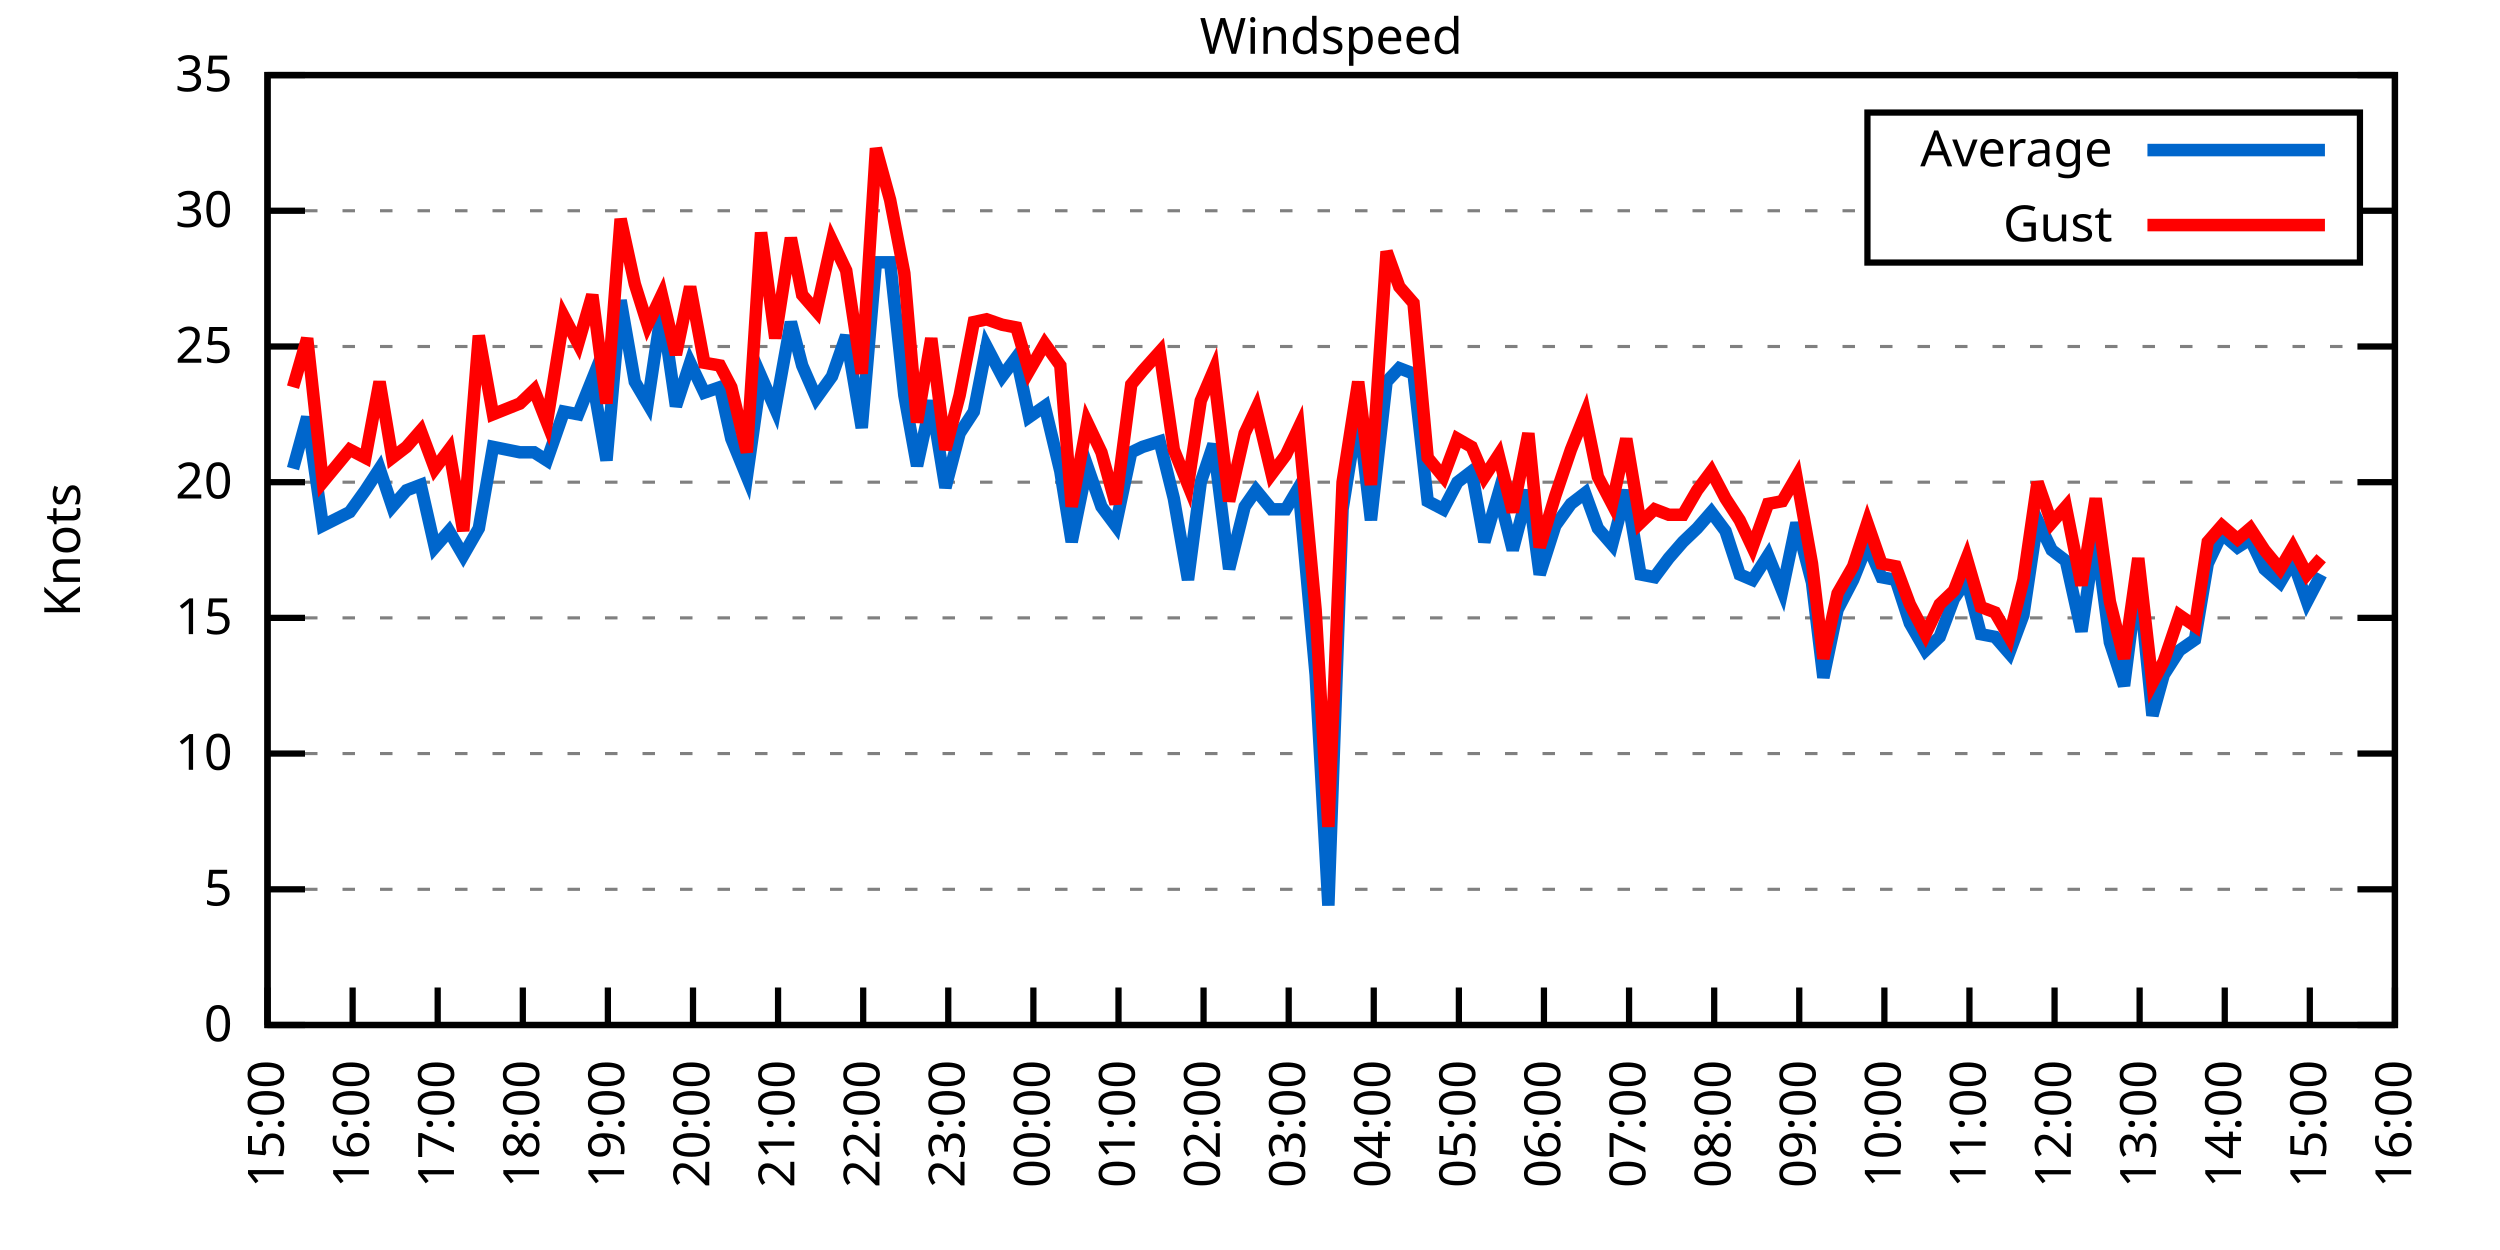
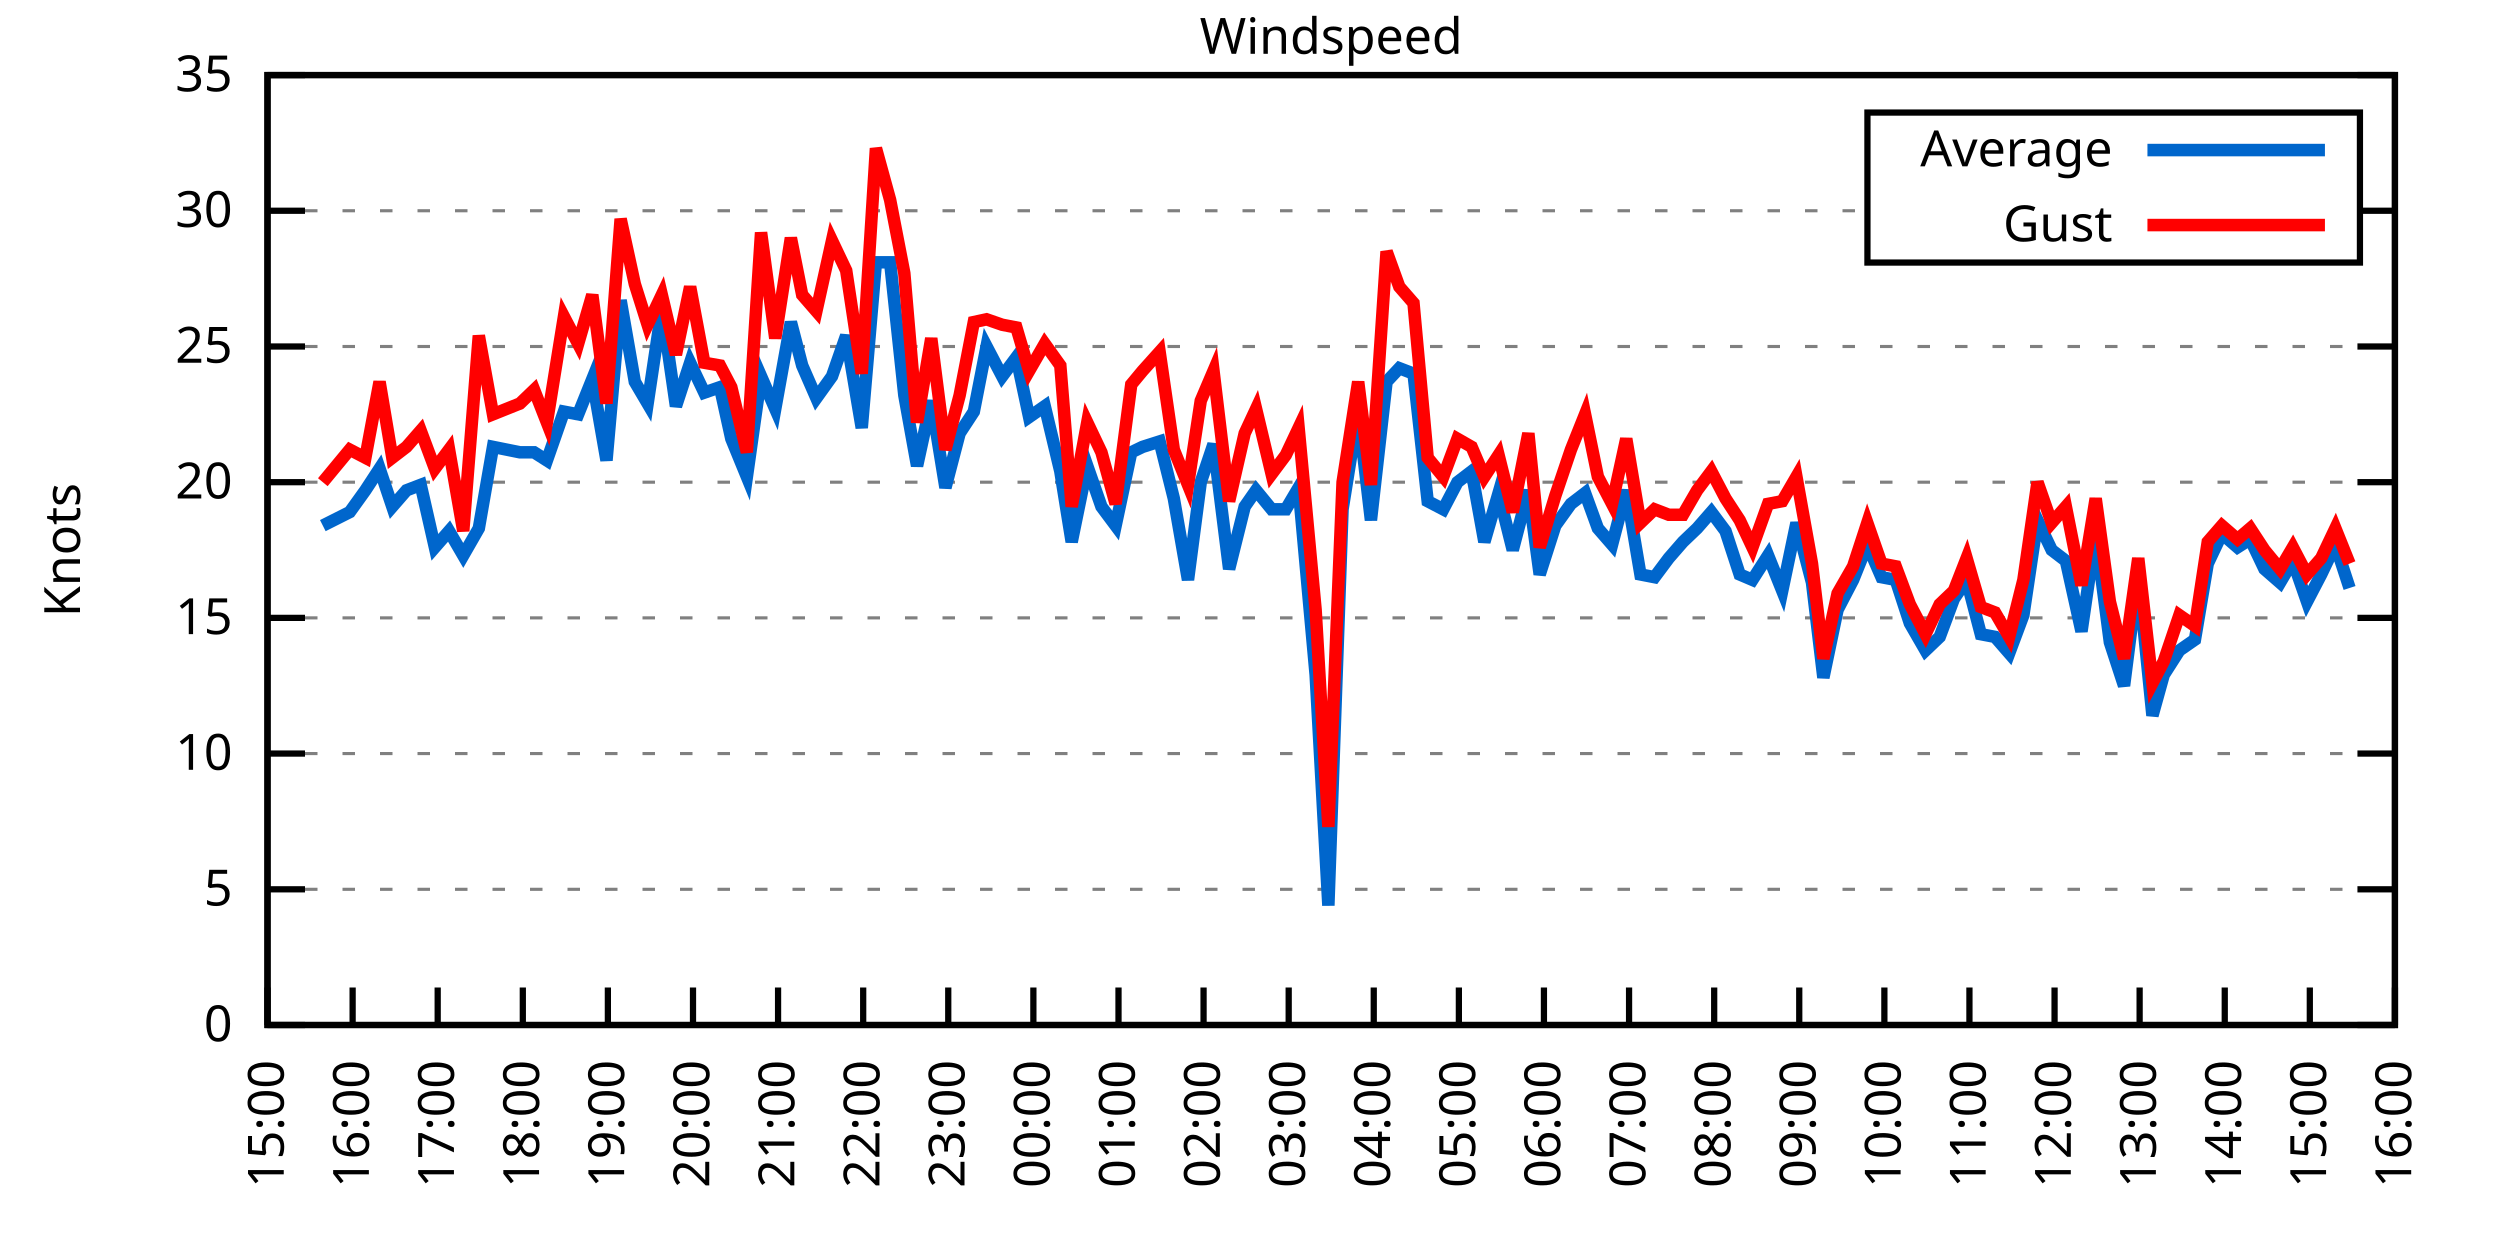
<svg xmlns="http://www.w3.org/2000/svg" xmlns:xlink="http://www.w3.org/1999/xlink" width="400" height="200" viewBox="0 0 400 200">
  <g id="gnuplot_canvas">
    <rect x="0" y="0" width="400" height="200" fill="none" />
    <defs>
      <circle id="gpDot" r="0.5" stroke-width="0.5" stroke="currentColor" />
      <path id="gpPt0" stroke-width="0.333" stroke="currentColor" d="M-1,0 h2 M0,-1 v2" />
      <path id="gpPt1" stroke-width="0.333" stroke="currentColor" d="M-1,-1 L1,1 M1,-1 L-1,1" />
      <path id="gpPt2" stroke-width="0.333" stroke="currentColor" d="M-1,0 L1,0 M0,-1 L0,1 M-1,-1 L1,1 M-1,1 L1,-1" />
      <rect id="gpPt3" stroke-width="0.333" stroke="currentColor" x="-1" y="-1" width="2" height="2" />
      <rect id="gpPt4" stroke-width="0.333" stroke="currentColor" fill="currentColor" x="-1" y="-1" width="2" height="2" />
      <circle id="gpPt5" stroke-width="0.333" stroke="currentColor" cx="0" cy="0" r="1" />
      <use xlink:href="#gpPt5" id="gpPt6" fill="currentColor" stroke="none" />
      <path id="gpPt7" stroke-width="0.333" stroke="currentColor" d="M0,-1.33 L-1.33,0.67 L1.33,0.67 z" />
      <use xlink:href="#gpPt7" id="gpPt8" fill="currentColor" stroke="none" />
      <use xlink:href="#gpPt7" id="gpPt9" stroke="currentColor" transform="rotate(180)" />
      <use xlink:href="#gpPt9" id="gpPt10" fill="currentColor" stroke="none" />
      <use xlink:href="#gpPt3" id="gpPt11" stroke="currentColor" transform="rotate(45)" />
      <use xlink:href="#gpPt11" id="gpPt12" fill="currentColor" stroke="none" />
      <path id="gpPt13" stroke-width="0.333" stroke="currentColor" d="M0,1.330 L1.265,0.411 L0.782,-1.067 L-0.782,-1.076 L-1.265,0.411 z" />
      <use xlink:href="#gpPt13" id="gpPt14" fill="currentColor" stroke="none" />
      <filter id="textbox" filterUnits="objectBoundingBox" x="0" y="0" height="1" width="1">
        <feFlood flood-color="white" flood-opacity="1" result="bgnd" />
        <feComposite in="SourceGraphic" in2="bgnd" operator="atop" />
      </filter>
      <filter id="greybox" filterUnits="objectBoundingBox" x="0" y="0" height="1" width="1">
        <feFlood flood-color="lightgrey" flood-opacity="1" result="grey" />
        <feComposite in="SourceGraphic" in2="grey" operator="atop" />
      </filter>
    </defs>
    <g fill="none" color="white" stroke="currentColor" stroke-width="1.00" stroke-linecap="butt" stroke-linejoin="miter">
</g>
    <g fill="none" color="black" stroke="currentColor" stroke-width="1.00" stroke-linecap="butt" stroke-linejoin="miter">
      <g stroke="none" shape-rendering="crispEdges">
        <polygon fill="rgb(255, 255, 255)" points="42.80,164.00 383.18,164.00 383.18,12.02 42.80,12.02 " />
      </g>
    </g>
    <g fill="none" color="black" stroke="currentColor" stroke-width="1.00" stroke-linecap="butt" stroke-linejoin="miter">
</g>
    <g fill="none" color="black" stroke="black" stroke-width="0.50" stroke-linecap="butt" stroke-linejoin="miter">
</g>
    <g fill="none" color="gray" stroke="currentColor" stroke-width="0.50" stroke-linecap="butt" stroke-linejoin="miter">
      <path stroke="gray" stroke-dasharray="2,4" class="gridline" d="M42.80,164.00 L383.19,164.00  " />
    </g>
    <g fill="none" color="gray" stroke="gray" stroke-width="1.00" stroke-linecap="butt" stroke-linejoin="miter">
</g>
    <g fill="none" color="black" stroke="currentColor" stroke-width="1.00" stroke-linecap="butt" stroke-linejoin="miter">
      <path stroke="black" d="M42.80,164.00 L48.80,164.00 M383.19,164.00 L377.19,164.00  " />
      <g transform="translate(37.20,166.60)" stroke="none" fill="black" font-family="Sans" font-size="8.00" text-anchor="end">
        <text>
          <tspan font-family="Sans"> 0</tspan>
        </text>
      </g>
    </g>
    <g fill="none" color="black" stroke="currentColor" stroke-width="1.00" stroke-linecap="butt" stroke-linejoin="miter">
</g>
    <g fill="none" color="black" stroke="black" stroke-width="0.50" stroke-linecap="butt" stroke-linejoin="miter">
</g>
    <g fill="none" color="gray" stroke="currentColor" stroke-width="0.50" stroke-linecap="butt" stroke-linejoin="miter">
      <path stroke="gray" stroke-dasharray="2,4" class="gridline" d="M42.80,142.29 L383.19,142.29  " />
    </g>
    <g fill="none" color="gray" stroke="gray" stroke-width="1.00" stroke-linecap="butt" stroke-linejoin="miter">
</g>
    <g fill="none" color="black" stroke="currentColor" stroke-width="1.00" stroke-linecap="butt" stroke-linejoin="miter">
      <path stroke="black" d="M42.80,142.29 L48.80,142.29 M383.19,142.29 L377.19,142.29  " />
      <g transform="translate(37.20,144.89)" stroke="none" fill="black" font-family="Sans" font-size="8.00" text-anchor="end">
        <text>
          <tspan font-family="Sans"> 5</tspan>
        </text>
      </g>
    </g>
    <g fill="none" color="black" stroke="currentColor" stroke-width="1.00" stroke-linecap="butt" stroke-linejoin="miter">
</g>
    <g fill="none" color="black" stroke="black" stroke-width="0.50" stroke-linecap="butt" stroke-linejoin="miter">
</g>
    <g fill="none" color="gray" stroke="currentColor" stroke-width="0.50" stroke-linecap="butt" stroke-linejoin="miter">
      <path stroke="gray" stroke-dasharray="2,4" class="gridline" d="M42.80,120.57 L383.19,120.57  " />
    </g>
    <g fill="none" color="gray" stroke="gray" stroke-width="1.00" stroke-linecap="butt" stroke-linejoin="miter">
</g>
    <g fill="none" color="black" stroke="currentColor" stroke-width="1.00" stroke-linecap="butt" stroke-linejoin="miter">
      <path stroke="black" d="M42.80,120.57 L48.80,120.57 M383.19,120.57 L377.19,120.57  " />
      <g transform="translate(37.20,123.17)" stroke="none" fill="black" font-family="Sans" font-size="8.00" text-anchor="end">
        <text>
          <tspan font-family="Sans"> 10</tspan>
        </text>
      </g>
    </g>
    <g fill="none" color="black" stroke="currentColor" stroke-width="1.00" stroke-linecap="butt" stroke-linejoin="miter">
</g>
    <g fill="none" color="black" stroke="black" stroke-width="0.50" stroke-linecap="butt" stroke-linejoin="miter">
</g>
    <g fill="none" color="gray" stroke="currentColor" stroke-width="0.50" stroke-linecap="butt" stroke-linejoin="miter">
      <path stroke="gray" stroke-dasharray="2,4" class="gridline" d="M42.80,98.86 L383.19,98.86  " />
    </g>
    <g fill="none" color="gray" stroke="gray" stroke-width="1.00" stroke-linecap="butt" stroke-linejoin="miter">
</g>
    <g fill="none" color="black" stroke="currentColor" stroke-width="1.00" stroke-linecap="butt" stroke-linejoin="miter">
      <path stroke="black" d="M42.80,98.86 L48.80,98.86 M383.19,98.86 L377.19,98.86  " />
      <g transform="translate(37.20,101.46)" stroke="none" fill="black" font-family="Sans" font-size="8.00" text-anchor="end">
        <text>
          <tspan font-family="Sans"> 15</tspan>
        </text>
      </g>
    </g>
    <g fill="none" color="black" stroke="currentColor" stroke-width="1.00" stroke-linecap="butt" stroke-linejoin="miter">
</g>
    <g fill="none" color="black" stroke="black" stroke-width="0.50" stroke-linecap="butt" stroke-linejoin="miter">
</g>
    <g fill="none" color="gray" stroke="currentColor" stroke-width="0.50" stroke-linecap="butt" stroke-linejoin="miter">
      <path stroke="gray" stroke-dasharray="2,4" class="gridline" d="M42.80,77.15 L383.19,77.15  " />
    </g>
    <g fill="none" color="gray" stroke="gray" stroke-width="1.00" stroke-linecap="butt" stroke-linejoin="miter">
</g>
    <g fill="none" color="black" stroke="currentColor" stroke-width="1.00" stroke-linecap="butt" stroke-linejoin="miter">
      <path stroke="black" d="M42.80,77.15 L48.80,77.15 M383.19,77.15 L377.19,77.15  " />
      <g transform="translate(37.20,79.75)" stroke="none" fill="black" font-family="Sans" font-size="8.00" text-anchor="end">
        <text>
          <tspan font-family="Sans"> 20</tspan>
        </text>
      </g>
    </g>
    <g fill="none" color="black" stroke="currentColor" stroke-width="1.00" stroke-linecap="butt" stroke-linejoin="miter">
</g>
    <g fill="none" color="black" stroke="black" stroke-width="0.50" stroke-linecap="butt" stroke-linejoin="miter">
</g>
    <g fill="none" color="gray" stroke="currentColor" stroke-width="0.50" stroke-linecap="butt" stroke-linejoin="miter">
      <path stroke="gray" stroke-dasharray="2,4" class="gridline" d="M42.80,55.44 L383.19,55.44  " />
    </g>
    <g fill="none" color="gray" stroke="gray" stroke-width="1.00" stroke-linecap="butt" stroke-linejoin="miter">
</g>
    <g fill="none" color="black" stroke="currentColor" stroke-width="1.00" stroke-linecap="butt" stroke-linejoin="miter">
      <path stroke="black" d="M42.80,55.44 L48.80,55.44 M383.19,55.44 L377.19,55.44  " />
      <g transform="translate(37.20,58.04)" stroke="none" fill="black" font-family="Sans" font-size="8.00" text-anchor="end">
        <text>
          <tspan font-family="Sans"> 25</tspan>
        </text>
      </g>
    </g>
    <g fill="none" color="black" stroke="currentColor" stroke-width="1.00" stroke-linecap="butt" stroke-linejoin="miter">
</g>
    <g fill="none" color="black" stroke="black" stroke-width="0.50" stroke-linecap="butt" stroke-linejoin="miter">
</g>
    <g fill="none" color="gray" stroke="currentColor" stroke-width="0.50" stroke-linecap="butt" stroke-linejoin="miter">
      <path stroke="gray" stroke-dasharray="2,4" class="gridline" d="M42.80,33.72 L298.79,33.72 M377.59,33.72 L383.19,33.72  " />
    </g>
    <g fill="none" color="gray" stroke="gray" stroke-width="1.00" stroke-linecap="butt" stroke-linejoin="miter">
</g>
    <g fill="none" color="black" stroke="currentColor" stroke-width="1.00" stroke-linecap="butt" stroke-linejoin="miter">
      <path stroke="black" d="M42.80,33.72 L48.80,33.72 M383.19,33.72 L377.19,33.72  " />
      <g transform="translate(37.20,36.32)" stroke="none" fill="black" font-family="Sans" font-size="8.00" text-anchor="end">
        <text>
          <tspan font-family="Sans"> 30</tspan>
        </text>
      </g>
    </g>
    <g fill="none" color="black" stroke="currentColor" stroke-width="1.00" stroke-linecap="butt" stroke-linejoin="miter">
</g>
    <g fill="none" color="black" stroke="black" stroke-width="0.50" stroke-linecap="butt" stroke-linejoin="miter">
</g>
    <g fill="none" color="gray" stroke="currentColor" stroke-width="0.50" stroke-linecap="butt" stroke-linejoin="miter">
      <path stroke="gray" stroke-dasharray="2,4" class="gridline" d="M42.80,12.01 L383.19,12.01  " />
    </g>
    <g fill="none" color="gray" stroke="gray" stroke-width="1.00" stroke-linecap="butt" stroke-linejoin="miter">
</g>
    <g fill="none" color="black" stroke="currentColor" stroke-width="1.00" stroke-linecap="butt" stroke-linejoin="miter">
      <path stroke="black" d="M42.80,12.01 L48.80,12.01 M383.19,12.01 L377.19,12.01  " />
      <g transform="translate(37.20,14.61)" stroke="none" fill="black" font-family="Sans" font-size="8.00" text-anchor="end">
        <text>
          <tspan font-family="Sans"> 35</tspan>
        </text>
      </g>
    </g>
    <g fill="none" color="black" stroke="currentColor" stroke-width="1.00" stroke-linecap="butt" stroke-linejoin="miter">
      <path stroke="black" d="M42.80,164.00 L42.80,158.00  " />
      <g transform="translate(45.40,169.60) rotate(270.00)" stroke="none" fill="black" font-family="Sans" font-size="8.00" text-anchor="end">
        <text>
          <tspan font-family="Sans">15:00</tspan>
        </text>
      </g>
    </g>
    <g fill="none" color="black" stroke="currentColor" stroke-width="1.00" stroke-linecap="butt" stroke-linejoin="miter">
      <path stroke="black" d="M56.42,164.00 L56.42,158.00  " />
      <g transform="translate(59.02,169.60) rotate(270.00)" stroke="none" fill="black" font-family="Sans" font-size="8.00" text-anchor="end">
        <text>
          <tspan font-family="Sans">16:00</tspan>
        </text>
      </g>
    </g>
    <g fill="none" color="black" stroke="currentColor" stroke-width="1.00" stroke-linecap="butt" stroke-linejoin="miter">
      <path stroke="black" d="M70.03,164.00 L70.03,158.00  " />
      <g transform="translate(72.63,169.60) rotate(270.00)" stroke="none" fill="black" font-family="Sans" font-size="8.00" text-anchor="end">
        <text>
          <tspan font-family="Sans">17:00</tspan>
        </text>
      </g>
    </g>
    <g fill="none" color="black" stroke="currentColor" stroke-width="1.00" stroke-linecap="butt" stroke-linejoin="miter">
      <path stroke="black" d="M83.65,164.00 L83.65,158.00  " />
      <g transform="translate(86.25,169.60) rotate(270.00)" stroke="none" fill="black" font-family="Sans" font-size="8.00" text-anchor="end">
        <text>
          <tspan font-family="Sans">18:00</tspan>
        </text>
      </g>
    </g>
    <g fill="none" color="black" stroke="currentColor" stroke-width="1.00" stroke-linecap="butt" stroke-linejoin="miter">
      <path stroke="black" d="M97.26,164.00 L97.26,158.00  " />
      <g transform="translate(99.86,169.60) rotate(270.00)" stroke="none" fill="black" font-family="Sans" font-size="8.00" text-anchor="end">
        <text>
          <tspan font-family="Sans">19:00</tspan>
        </text>
      </g>
    </g>
    <g fill="none" color="black" stroke="currentColor" stroke-width="1.00" stroke-linecap="butt" stroke-linejoin="miter">
      <path stroke="black" d="M110.88,164.00 L110.88,158.00  " />
      <g transform="translate(113.48,169.60) rotate(270.00)" stroke="none" fill="black" font-family="Sans" font-size="8.00" text-anchor="end">
        <text>
          <tspan font-family="Sans">20:00</tspan>
        </text>
      </g>
    </g>
    <g fill="none" color="black" stroke="currentColor" stroke-width="1.00" stroke-linecap="butt" stroke-linejoin="miter">
      <path stroke="black" d="M124.49,164.00 L124.49,158.00  " />
      <g transform="translate(127.09,169.60) rotate(270.00)" stroke="none" fill="black" font-family="Sans" font-size="8.00" text-anchor="end">
        <text>
          <tspan font-family="Sans">21:00</tspan>
        </text>
      </g>
    </g>
    <g fill="none" color="black" stroke="currentColor" stroke-width="1.00" stroke-linecap="butt" stroke-linejoin="miter">
      <path stroke="black" d="M138.11,164.00 L138.11,158.00  " />
      <g transform="translate(140.71,169.60) rotate(270.00)" stroke="none" fill="black" font-family="Sans" font-size="8.00" text-anchor="end">
        <text>
          <tspan font-family="Sans">22:00</tspan>
        </text>
      </g>
    </g>
    <g fill="none" color="black" stroke="currentColor" stroke-width="1.00" stroke-linecap="butt" stroke-linejoin="miter">
      <path stroke="black" d="M151.72,164.00 L151.72,158.00  " />
      <g transform="translate(154.32,169.60) rotate(270.00)" stroke="none" fill="black" font-family="Sans" font-size="8.00" text-anchor="end">
        <text>
          <tspan font-family="Sans">23:00</tspan>
        </text>
      </g>
    </g>
    <g fill="none" color="black" stroke="currentColor" stroke-width="1.00" stroke-linecap="butt" stroke-linejoin="miter">
      <path stroke="black" d="M165.34,164.00 L165.34,158.00  " />
      <g transform="translate(167.94,169.60) rotate(270.00)" stroke="none" fill="black" font-family="Sans" font-size="8.00" text-anchor="end">
        <text>
          <tspan font-family="Sans">00:00</tspan>
        </text>
      </g>
    </g>
    <g fill="none" color="black" stroke="currentColor" stroke-width="1.00" stroke-linecap="butt" stroke-linejoin="miter">
      <path stroke="black" d="M178.96,164.00 L178.96,158.00  " />
      <g transform="translate(181.56,169.60) rotate(270.00)" stroke="none" fill="black" font-family="Sans" font-size="8.00" text-anchor="end">
        <text>
          <tspan font-family="Sans">01:00</tspan>
        </text>
      </g>
    </g>
    <g fill="none" color="black" stroke="currentColor" stroke-width="1.00" stroke-linecap="butt" stroke-linejoin="miter">
      <path stroke="black" d="M192.57,164.00 L192.57,158.00  " />
      <g transform="translate(195.17,169.60) rotate(270.00)" stroke="none" fill="black" font-family="Sans" font-size="8.00" text-anchor="end">
        <text>
          <tspan font-family="Sans">02:00</tspan>
        </text>
      </g>
    </g>
    <g fill="none" color="black" stroke="currentColor" stroke-width="1.00" stroke-linecap="butt" stroke-linejoin="miter">
      <path stroke="black" d="M206.19,164.00 L206.19,158.00  " />
      <g transform="translate(208.79,169.60) rotate(270.00)" stroke="none" fill="black" font-family="Sans" font-size="8.00" text-anchor="end">
        <text>
          <tspan font-family="Sans">03:00</tspan>
        </text>
      </g>
    </g>
    <g fill="none" color="black" stroke="currentColor" stroke-width="1.00" stroke-linecap="butt" stroke-linejoin="miter">
      <path stroke="black" d="M219.80,164.00 L219.80,158.00  " />
      <g transform="translate(222.40,169.60) rotate(270.00)" stroke="none" fill="black" font-family="Sans" font-size="8.00" text-anchor="end">
        <text>
          <tspan font-family="Sans">04:00</tspan>
        </text>
      </g>
    </g>
    <g fill="none" color="black" stroke="currentColor" stroke-width="1.00" stroke-linecap="butt" stroke-linejoin="miter">
      <path stroke="black" d="M233.42,164.00 L233.42,158.00  " />
      <g transform="translate(236.02,169.60) rotate(270.00)" stroke="none" fill="black" font-family="Sans" font-size="8.00" text-anchor="end">
        <text>
          <tspan font-family="Sans">05:00</tspan>
        </text>
      </g>
    </g>
    <g fill="none" color="black" stroke="currentColor" stroke-width="1.00" stroke-linecap="butt" stroke-linejoin="miter">
      <path stroke="black" d="M247.03,164.00 L247.03,158.00  " />
      <g transform="translate(249.63,169.60) rotate(270.00)" stroke="none" fill="black" font-family="Sans" font-size="8.00" text-anchor="end">
        <text>
          <tspan font-family="Sans">06:00</tspan>
        </text>
      </g>
    </g>
    <g fill="none" color="black" stroke="currentColor" stroke-width="1.00" stroke-linecap="butt" stroke-linejoin="miter">
      <path stroke="black" d="M260.65,164.00 L260.65,158.00  " />
      <g transform="translate(263.25,169.60) rotate(270.00)" stroke="none" fill="black" font-family="Sans" font-size="8.00" text-anchor="end">
        <text>
          <tspan font-family="Sans">07:00</tspan>
        </text>
      </g>
    </g>
    <g fill="none" color="black" stroke="currentColor" stroke-width="1.00" stroke-linecap="butt" stroke-linejoin="miter">
      <path stroke="black" d="M274.27,164.00 L274.27,158.00  " />
      <g transform="translate(276.87,169.60) rotate(270.00)" stroke="none" fill="black" font-family="Sans" font-size="8.00" text-anchor="end">
        <text>
          <tspan font-family="Sans">08:00</tspan>
        </text>
      </g>
    </g>
    <g fill="none" color="black" stroke="currentColor" stroke-width="1.00" stroke-linecap="butt" stroke-linejoin="miter">
      <path stroke="black" d="M287.88,164.00 L287.88,158.00  " />
      <g transform="translate(290.48,169.60) rotate(270.00)" stroke="none" fill="black" font-family="Sans" font-size="8.00" text-anchor="end">
        <text>
          <tspan font-family="Sans">09:00</tspan>
        </text>
      </g>
    </g>
    <g fill="none" color="black" stroke="currentColor" stroke-width="1.00" stroke-linecap="butt" stroke-linejoin="miter">
      <path stroke="black" d="M301.50,164.00 L301.50,158.00  " />
      <g transform="translate(304.10,169.60) rotate(270.00)" stroke="none" fill="black" font-family="Sans" font-size="8.00" text-anchor="end">
        <text>
          <tspan font-family="Sans">10:00</tspan>
        </text>
      </g>
    </g>
    <g fill="none" color="black" stroke="currentColor" stroke-width="1.00" stroke-linecap="butt" stroke-linejoin="miter">
      <path stroke="black" d="M315.11,164.00 L315.11,158.00  " />
      <g transform="translate(317.71,169.60) rotate(270.00)" stroke="none" fill="black" font-family="Sans" font-size="8.00" text-anchor="end">
        <text>
          <tspan font-family="Sans">11:00</tspan>
        </text>
      </g>
    </g>
    <g fill="none" color="black" stroke="currentColor" stroke-width="1.00" stroke-linecap="butt" stroke-linejoin="miter">
      <path stroke="black" d="M328.73,164.00 L328.73,158.00  " />
      <g transform="translate(331.33,169.60) rotate(270.00)" stroke="none" fill="black" font-family="Sans" font-size="8.00" text-anchor="end">
        <text>
          <tspan font-family="Sans">12:00</tspan>
        </text>
      </g>
    </g>
    <g fill="none" color="black" stroke="currentColor" stroke-width="1.00" stroke-linecap="butt" stroke-linejoin="miter">
      <path stroke="black" d="M342.34,164.00 L342.34,158.00  " />
      <g transform="translate(344.94,169.60) rotate(270.00)" stroke="none" fill="black" font-family="Sans" font-size="8.00" text-anchor="end">
        <text>
          <tspan font-family="Sans">13:00</tspan>
        </text>
      </g>
    </g>
    <g fill="none" color="black" stroke="currentColor" stroke-width="1.00" stroke-linecap="butt" stroke-linejoin="miter">
      <path stroke="black" d="M355.96,164.00 L355.96,158.00  " />
      <g transform="translate(358.56,169.60) rotate(270.00)" stroke="none" fill="black" font-family="Sans" font-size="8.00" text-anchor="end">
        <text>
          <tspan font-family="Sans">14:00</tspan>
        </text>
      </g>
    </g>
    <g fill="none" color="black" stroke="currentColor" stroke-width="1.00" stroke-linecap="butt" stroke-linejoin="miter">
      <path stroke="black" d="M369.57,164.00 L369.57,158.00  " />
      <g transform="translate(372.17,169.60) rotate(270.00)" stroke="none" fill="black" font-family="Sans" font-size="8.00" text-anchor="end">
        <text>
          <tspan font-family="Sans">15:00</tspan>
        </text>
      </g>
    </g>
    <g fill="none" color="black" stroke="currentColor" stroke-width="1.00" stroke-linecap="butt" stroke-linejoin="miter">
      <path stroke="black" d="M383.19,164.00 L383.19,158.00  " />
      <g transform="translate(385.79,169.60) rotate(270.00)" stroke="none" fill="black" font-family="Sans" font-size="8.00" text-anchor="end">
        <text>
          <tspan font-family="Sans">16:00</tspan>
        </text>
      </g>
    </g>
    <g fill="none" color="black" stroke="currentColor" stroke-width="1.00" stroke-linecap="butt" stroke-linejoin="miter">
</g>
    <g fill="none" color="black" stroke="currentColor" stroke-width="1.00" stroke-linecap="butt" stroke-linejoin="miter">
      <path stroke="black" d="M42.80,12.01 L42.80,164.00 L383.19,164.00 L383.19,12.01 L42.80,12.01 Z  " />
    </g>
    <g fill="none" color="black" stroke="currentColor" stroke-width="1.00" stroke-linecap="butt" stroke-linejoin="miter">
</g>
    <g fill="none" color="black" stroke="currentColor" stroke-width="1.00" stroke-linecap="butt" stroke-linejoin="miter">
      <path stroke="black" d="M298.79,42.01 L298.79,18.01 L377.59,18.01 L377.59,42.01 L298.79,42.01 Z  " />
    </g>
    <g id="Windspeed_plot_1">
      <g fill="none" color="white" stroke="black" stroke-width="2.00" stroke-linecap="butt" stroke-linejoin="miter">
</g>
      <g fill="none" color="black" stroke="currentColor" stroke-width="2.00" stroke-linecap="butt" stroke-linejoin="miter">
        <g transform="translate(337.99,26.61)" stroke="none" fill="black" font-family="Sans" font-size="8.00" text-anchor="end">
          <text>
            <tspan font-family="Sans">Average</tspan>
          </text>
        </g>
      </g>
      <g fill="none" color="black" stroke="currentColor" stroke-width="2.00" stroke-linecap="butt" stroke-linejoin="miter">
-         <path stroke="rgb(  0, 102, 204)" d="M343.59,24.01 L371.99,24.01 M46.88,74.98 L49.15,66.73 L51.65,84.10 L55.96,81.93 L58.46,78.45 L60.73,74.98   L62.77,81.06 L65.04,78.45 L67.31,77.58 L69.58,87.57 L71.85,84.97 L74.12,88.87 L76.61,84.53 L78.88,71.50   L83.19,72.37 L85.46,72.37 L87.50,73.67 L90.23,65.86 L92.50,66.29 L94.77,60.65 L97.04,73.67 L99.30,48.05   L101.57,61.08 L103.62,64.56 L105.89,49.36 L108.15,64.99 L110.42,58.04 L112.69,62.82 L115.19,61.95 L117.01,70.20   L119.50,76.28 L121.77,60.21 L124.04,65.42 L126.54,51.53 L128.35,58.48 L130.62,63.69 L133.12,60.21 L135.39,53.70   L137.88,68.46 L140.15,41.97 L142.42,41.97 L144.69,63.25 L146.73,74.54 L149.00,64.12 L151.27,78.02 L153.54,69.33   L155.81,65.86 L157.85,55.44 L160.35,60.21 L162.62,57.17 L164.66,66.73 L167.16,64.99 L169.65,75.41 L171.47,86.70   L173.96,74.54 L176.23,81.06 L178.50,84.10 L181.00,72.37 L182.81,71.50 L185.54,70.63 L187.81,79.75 L190.08,92.78   L192.12,77.15 L194.16,71.07 L196.66,91.04 L199.15,81.06 L200.97,78.45 L203.46,81.49 L205.73,81.49 L207.78,78.02   L210.50,107.98 L212.54,144.89 L214.81,81.49 L217.31,65.86 L219.35,83.23 L221.85,61.08 L223.89,58.91 L226.16,59.78   L228.43,80.19 L230.92,81.49 L233.19,77.15 L235.46,75.41 L237.50,86.70 L239.77,78.89 L242.04,88.00 L244.54,78.45   L246.35,91.91 L248.85,84.10 L251.35,80.62 L253.61,78.89 L255.66,84.53 L257.93,87.14 L260.20,78.45 L262.47,91.91   L264.73,92.35 L267.00,89.31 L269.27,86.70 L271.54,84.53 L273.81,81.93 L276.08,84.97 L278.35,91.91 L280.39,92.78   L282.89,88.87 L285.16,94.52 L287.43,83.66 L289.92,93.22 L291.74,108.42 L294.01,97.56 L296.50,92.78 L298.77,87.14   L301.04,92.35 L303.31,92.78 L305.58,99.73 L308.08,104.07 L310.35,101.90 L312.62,95.82 L314.66,92.78 L316.93,101.47   L319.20,101.90 L321.47,104.51 L323.74,98.43 L326.00,83.23 L328.27,88.00 L330.54,89.74 L333.04,101.03 L335.31,85.40   L337.58,102.77 L339.85,109.72 L342.12,91.91 L344.39,114.49 L346.20,107.98 L348.70,104.07 L351.19,102.34 L353.24,90.18   L355.50,85.40 L358.00,87.57 L360.04,86.27 L362.31,91.04 L364.81,93.22 L366.85,89.74 L369.12,96.26 L371.39,91.91    " />
+         <path stroke="rgb(  0, 102, 204)" d="M343.59,24.01 L371.99,24.01 M51.65,84.10 L55.96,81.93 L58.46,78.45 L60.73,74.98 L62.77,81.06 L65.04,78.45   L67.31,77.58 L69.58,87.57 L71.85,84.97 L74.12,88.87 L76.61,84.53 L78.88,71.50 L83.19,72.37 L85.46,72.37   L87.50,73.67 L90.23,65.86 L92.50,66.29 L94.77,60.65 L97.04,73.67 L99.30,48.05 L101.57,61.08 L103.62,64.56   L105.89,49.36 L108.15,64.99 L110.42,58.04 L112.69,62.82 L115.19,61.95 L117.01,70.20 L119.50,76.28 L121.77,60.21   L124.04,65.42 L126.54,51.53 L128.35,58.48 L130.62,63.69 L133.12,60.21 L135.39,53.70 L137.88,68.46 L140.15,41.97   L142.42,41.97 L144.69,63.25 L146.73,74.54 L149.00,64.12 L151.27,78.02 L153.54,69.33 L155.81,65.86 L157.85,55.44   L160.35,60.21 L162.62,57.17 L164.66,66.73 L167.16,64.99 L169.65,75.41 L171.47,86.70 L173.96,74.54 L176.23,81.06   L178.50,84.10 L181.00,72.37 L182.81,71.50 L185.54,70.63 L187.81,79.75 L190.08,92.78 L192.12,77.15 L194.16,71.07   L196.66,91.04 L199.15,81.06 L200.97,78.45 L203.46,81.49 L205.73,81.49 L207.78,78.02 L210.50,107.98 L212.54,144.89   L214.81,81.49 L217.31,65.86 L219.35,83.23 L221.85,61.08 L223.89,58.91 L226.16,59.78 L228.43,80.19 L230.92,81.49   L233.19,77.15 L235.46,75.41 L237.50,86.70 L239.77,78.89 L242.04,88.00 L244.54,78.45 L246.35,91.91 L248.85,84.10   L251.35,80.62 L253.61,78.89 L255.66,84.53 L257.93,87.14 L260.20,78.45 L262.47,91.91 L264.73,92.35 L267.00,89.31   L269.27,86.70 L271.54,84.53 L273.81,81.93 L276.08,84.97 L278.35,91.91 L280.39,92.78 L282.89,88.87 L285.16,94.52   L287.43,83.66 L289.92,93.22 L291.74,108.42 L294.01,97.56 L296.50,92.78 L298.77,87.14 L301.04,92.35 L303.31,92.78   L305.58,99.73 L308.08,104.07 L310.35,101.90 L312.62,95.82 L314.66,92.78 L316.93,101.47 L319.20,101.90 L321.47,104.51   L323.74,98.43 L326.00,83.23 L328.27,88.00 L330.54,89.74 L333.04,101.03 L335.31,85.40 L337.58,102.77 L339.85,109.72   L342.12,91.91 L344.39,114.49 L346.20,107.98 L348.70,104.07 L351.19,102.34 L353.24,90.18 L355.50,85.40 L358.00,87.57   L360.04,86.27 L362.31,91.04 L364.81,93.22 L366.85,89.74 L369.12,96.26 L371.39,91.91 L373.66,87.14 L375.93,94.08    " />
      </g>
    </g>
    <g id="Windspeed_plot_2">
      <g fill="none" color="black" stroke="currentColor" stroke-width="2.00" stroke-linecap="butt" stroke-linejoin="miter">
        <g transform="translate(337.99,38.61)" stroke="none" fill="black" font-family="Sans" font-size="8.00" text-anchor="end">
          <text>
            <tspan font-family="Sans">Gust</tspan>
          </text>
        </g>
      </g>
      <g fill="none" color="black" stroke="currentColor" stroke-width="2.00" stroke-linecap="butt" stroke-linejoin="miter">
-         <path stroke="rgb(255,   0,   0)" d="M343.59,36.01 L371.99,36.01 M46.88,61.95 L49.15,54.13 L51.65,77.15 L55.96,71.94 L58.46,73.24 L60.73,61.08   L62.77,73.24 L65.04,71.50 L67.31,68.90 L69.58,74.98 L71.85,71.94 L74.12,84.97 L76.61,53.70 L78.88,66.29   L83.19,64.56 L85.46,62.38 L87.50,67.59 L90.23,50.66 L92.50,55.00 L94.77,47.18 L97.04,64.56 L99.30,35.03   L101.57,45.45 L103.62,51.96 L105.89,47.18 L108.15,56.74 L110.42,45.88 L112.69,58.04 L115.19,58.48 L117.01,61.95   L119.50,72.37 L121.77,37.20 L124.04,54.13 L126.54,38.07 L128.35,47.18 L130.62,49.79 L133.12,38.50 L135.39,43.28   L137.88,59.78 L140.15,23.73 L142.42,31.99 L144.69,43.71 L146.73,67.59 L149.00,54.13 L151.27,71.94 L153.54,63.25   L155.81,51.53 L157.85,51.09 L160.35,51.96 L162.62,52.40 L164.66,59.34 L167.16,55.00 L169.65,58.48 L171.47,81.06   L173.96,67.59 L176.23,72.37 L178.50,80.62 L181.00,61.52 L182.81,59.34 L185.54,56.30 L187.81,71.94 L190.08,77.58   L192.12,64.12 L194.16,59.34 L196.66,80.19 L199.15,69.33 L200.97,65.42 L203.46,75.85 L205.73,72.81 L207.78,68.46   L210.50,97.56 L212.54,132.30 L214.81,77.15 L217.31,61.08 L219.35,77.58 L221.85,40.24 L223.89,45.88 L226.16,48.49   L228.43,73.24 L230.92,76.28 L233.19,70.20 L235.46,71.50 L237.50,76.28 L239.77,72.81 L242.04,81.93 L244.54,69.33   L246.35,87.57 L248.85,79.32 L251.35,71.94 L253.61,66.29 L255.66,76.28 L257.93,80.62 L260.20,70.20 L262.47,83.66   L264.73,81.49 L267.00,82.36 L269.27,82.36 L271.54,78.45 L273.81,75.41 L276.08,79.75 L278.35,83.23 L280.39,87.57   L282.89,80.62 L285.16,80.19 L287.43,76.28 L289.92,90.18 L291.74,105.38 L294.01,94.95 L296.50,90.61 L298.77,83.66   L301.04,90.18 L303.31,90.61 L305.58,96.69 L308.08,101.47 L310.35,96.69 L312.62,94.52 L314.66,89.31 L316.93,97.12   L319.20,97.99 L321.47,101.90 L323.74,92.78 L326.00,77.15 L328.27,83.66 L330.54,81.06 L333.04,93.65 L335.31,79.75   L337.58,96.26 L339.85,105.38 L342.12,89.31 L344.39,109.28 L346.20,105.81 L348.70,98.43 L351.19,100.16 L353.24,86.70   L355.50,84.10 L358.00,86.27 L360.04,84.53 L362.31,88.00 L364.81,91.04 L366.85,87.57 L369.12,91.91 L371.39,89.31    " />
+         <path stroke="rgb(255,   0,   0)" d="M343.59,36.01 L371.99,36.01 M51.65,77.15 L55.96,71.94 L58.46,73.24 L60.73,61.08 L62.77,73.24 L65.04,71.50   L67.31,68.90 L69.58,74.98 L71.85,71.94 L74.12,84.97 L76.61,53.70 L78.88,66.29 L83.19,64.56 L85.46,62.38   L87.50,67.59 L90.23,50.66 L92.50,55.00 L94.77,47.18 L97.04,64.56 L99.30,35.03 L101.57,45.45 L103.62,51.96   L105.89,47.18 L108.15,56.74 L110.42,45.88 L112.69,58.04 L115.19,58.48 L117.01,61.95 L119.50,72.37 L121.77,37.20   L124.04,54.13 L126.54,38.07 L128.35,47.18 L130.62,49.79 L133.12,38.50 L135.39,43.28 L137.88,59.78 L140.15,23.73   L142.42,31.99 L144.69,43.71 L146.73,67.59 L149.00,54.13 L151.27,71.94 L153.54,63.25 L155.81,51.53 L157.85,51.09   L160.35,51.96 L162.62,52.40 L164.66,59.34 L167.16,55.00 L169.65,58.48 L171.47,81.06 L173.96,67.59 L176.23,72.37   L178.50,80.62 L181.00,61.52 L182.81,59.34 L185.54,56.30 L187.81,71.94 L190.08,77.58 L192.12,64.12 L194.16,59.34   L196.66,80.19 L199.15,69.33 L200.97,65.42 L203.46,75.85 L205.73,72.81 L207.78,68.46 L210.50,97.56 L212.54,132.30   L214.81,77.15 L217.31,61.08 L219.35,77.58 L221.85,40.24 L223.89,45.88 L226.16,48.49 L228.43,73.24 L230.92,76.28   L233.19,70.20 L235.46,71.50 L237.50,76.28 L239.77,72.81 L242.04,81.93 L244.54,69.33 L246.35,87.57 L248.85,79.32   L251.35,71.94 L253.61,66.29 L255.66,76.28 L257.93,80.62 L260.20,70.20 L262.47,83.66 L264.73,81.49 L267.00,82.36   L269.27,82.36 L271.54,78.45 L273.81,75.41 L276.08,79.75 L278.35,83.23 L280.39,87.57 L282.89,80.62 L285.16,80.19   L287.43,76.28 L289.92,90.18 L291.74,105.38 L294.01,94.95 L296.50,90.61 L298.77,83.66 L301.04,90.18 L303.31,90.61   L305.58,96.69 L308.08,101.47 L310.35,96.69 L312.62,94.52 L314.66,89.31 L316.93,97.12 L319.20,97.99 L321.47,101.90   L323.74,92.78 L326.00,77.15 L328.27,83.66 L330.54,81.06 L333.04,93.65 L335.31,79.75 L337.58,96.26 L339.85,105.38   L342.12,89.31 L344.39,109.28 L346.20,105.81 L348.70,98.43 L351.19,100.16 L353.24,86.70 L355.50,84.10 L358.00,86.27   L360.04,84.53 L362.31,88.00 L364.81,91.04 L366.85,87.57 L369.12,91.91 L371.39,89.31 L373.66,84.53 L375.93,90.18    " />
      </g>
    </g>
    <g fill="none" color="black" stroke="currentColor" stroke-width="2.00" stroke-linecap="butt" stroke-linejoin="miter">
</g>
    <g fill="none" color="black" stroke="black" stroke-width="1.00" stroke-linecap="butt" stroke-linejoin="miter">
</g>
    <g fill="none" color="black" stroke="currentColor" stroke-width="1.00" stroke-linecap="butt" stroke-linejoin="miter">
      <path stroke="black" d="M42.80,12.01 L42.80,164.00 L383.19,164.00 L383.19,12.01 L42.80,12.01 Z  " />
      <g transform="translate(12.80,88.01) rotate(270.00)" stroke="none" fill="black" font-family="Sans" font-size="8.00" text-anchor="middle">
        <text>
          <tspan font-family="Sans">Knots</tspan>
        </text>
      </g>
    </g>
    <g fill="none" color="black" stroke="currentColor" stroke-width="1.00" stroke-linecap="butt" stroke-linejoin="miter">
</g>
    <g fill="none" color="black" stroke="currentColor" stroke-width="1.00" stroke-linecap="butt" stroke-linejoin="miter">
      <g transform="translate(212.99,8.61)" stroke="none" fill="black" font-family="Sans" font-size="8.00" text-anchor="middle">
        <text>
          <tspan font-family="Sans">Windspeed</tspan>
        </text>
      </g>
    </g>
    <g fill="none" color="black" stroke="currentColor" stroke-width="1.00" stroke-linecap="butt" stroke-linejoin="miter">
</g>
  </g>
</svg>
